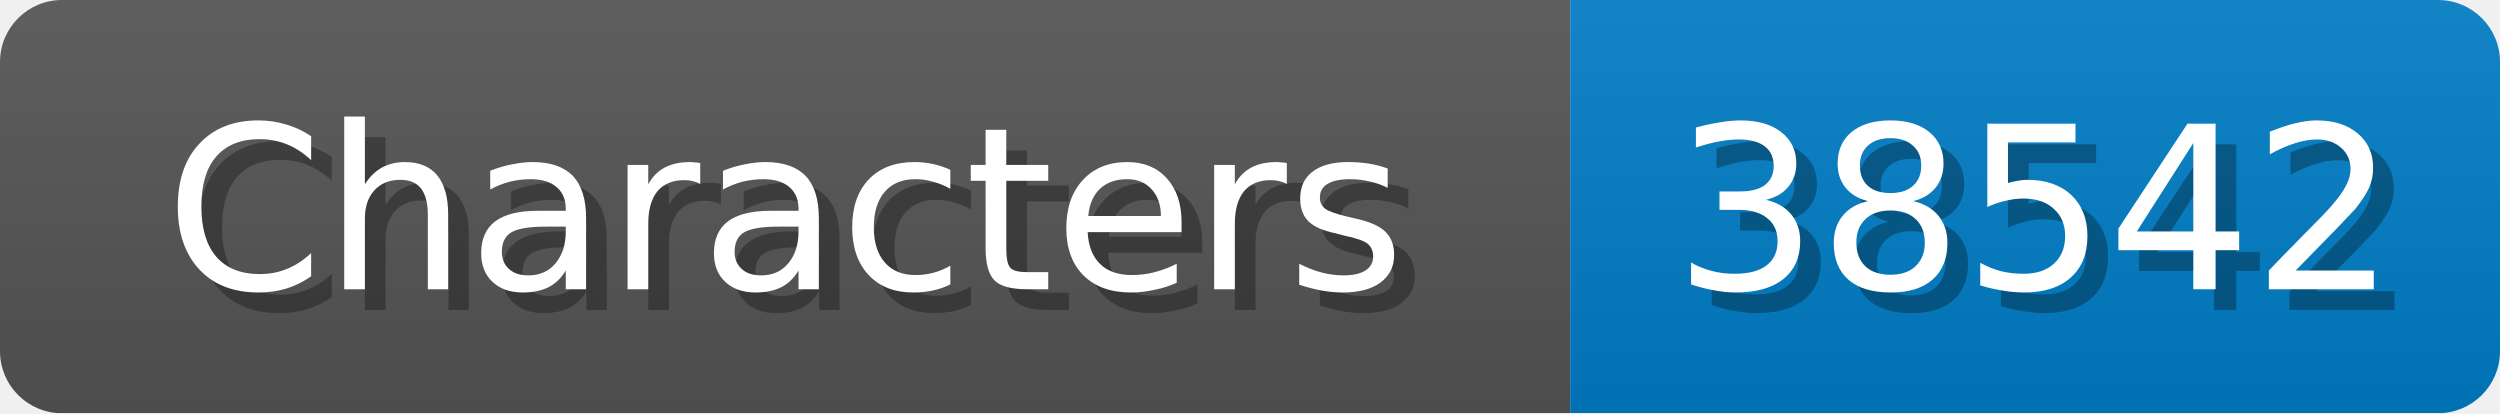
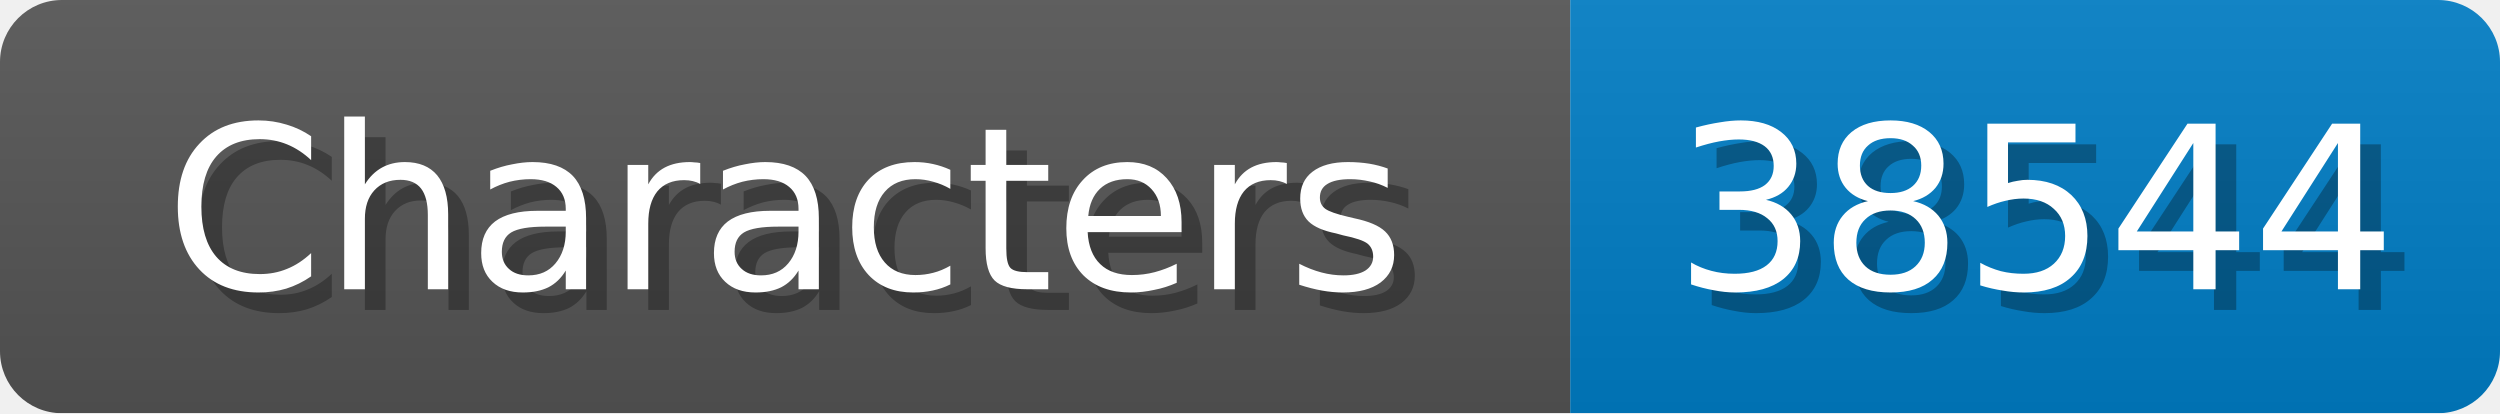
<svg xmlns="http://www.w3.org/2000/svg" width="121" height="20">
  <linearGradient id="b" x2="0" y2="100%">
    <stop offset="0" stop-color="#bbb" stop-opacity=".1" />
    <stop offset="1" stop-opacity=".1" />
  </linearGradient>
  <mask id="anybadge_1">
    <rect width="121" height="20" rx="3" fill="#fff" />
  </mask>
  <g mask="url(#anybadge_1)">
    <path fill="#555" d="M0 0h76v20H0z" />
    <path fill="#007ec6" d="M76 0h45v20H76z" />
    <path fill="url(#b)" d="M0 0h121v20H0z" />
  </g>
  <g fill="#fff" text-anchor="middle" font-family="DejaVu Sans,Verdana,Geneva,sans-serif" font-size="11">
    <text x="39.0" y="15" fill="#010101" fill-opacity=".3">Characters</text>
    <text x="38.0" y="14">Characters</text>
  </g>
  <g fill="#fff" text-anchor="middle" font-family="DejaVu Sans,Verdana,Geneva,sans-serif" font-size="11">
-     <text x="99.5" y="15" fill="#010101" fill-opacity=".3">38542</text>
-     <text x="98.5" y="14">38542</text>
+     <text x="99.5" y="15" fill="#010101" fill-opacity=".3">38544</text>
+     <text x="98.5" y="14">38544</text>
  </g>
</svg>
